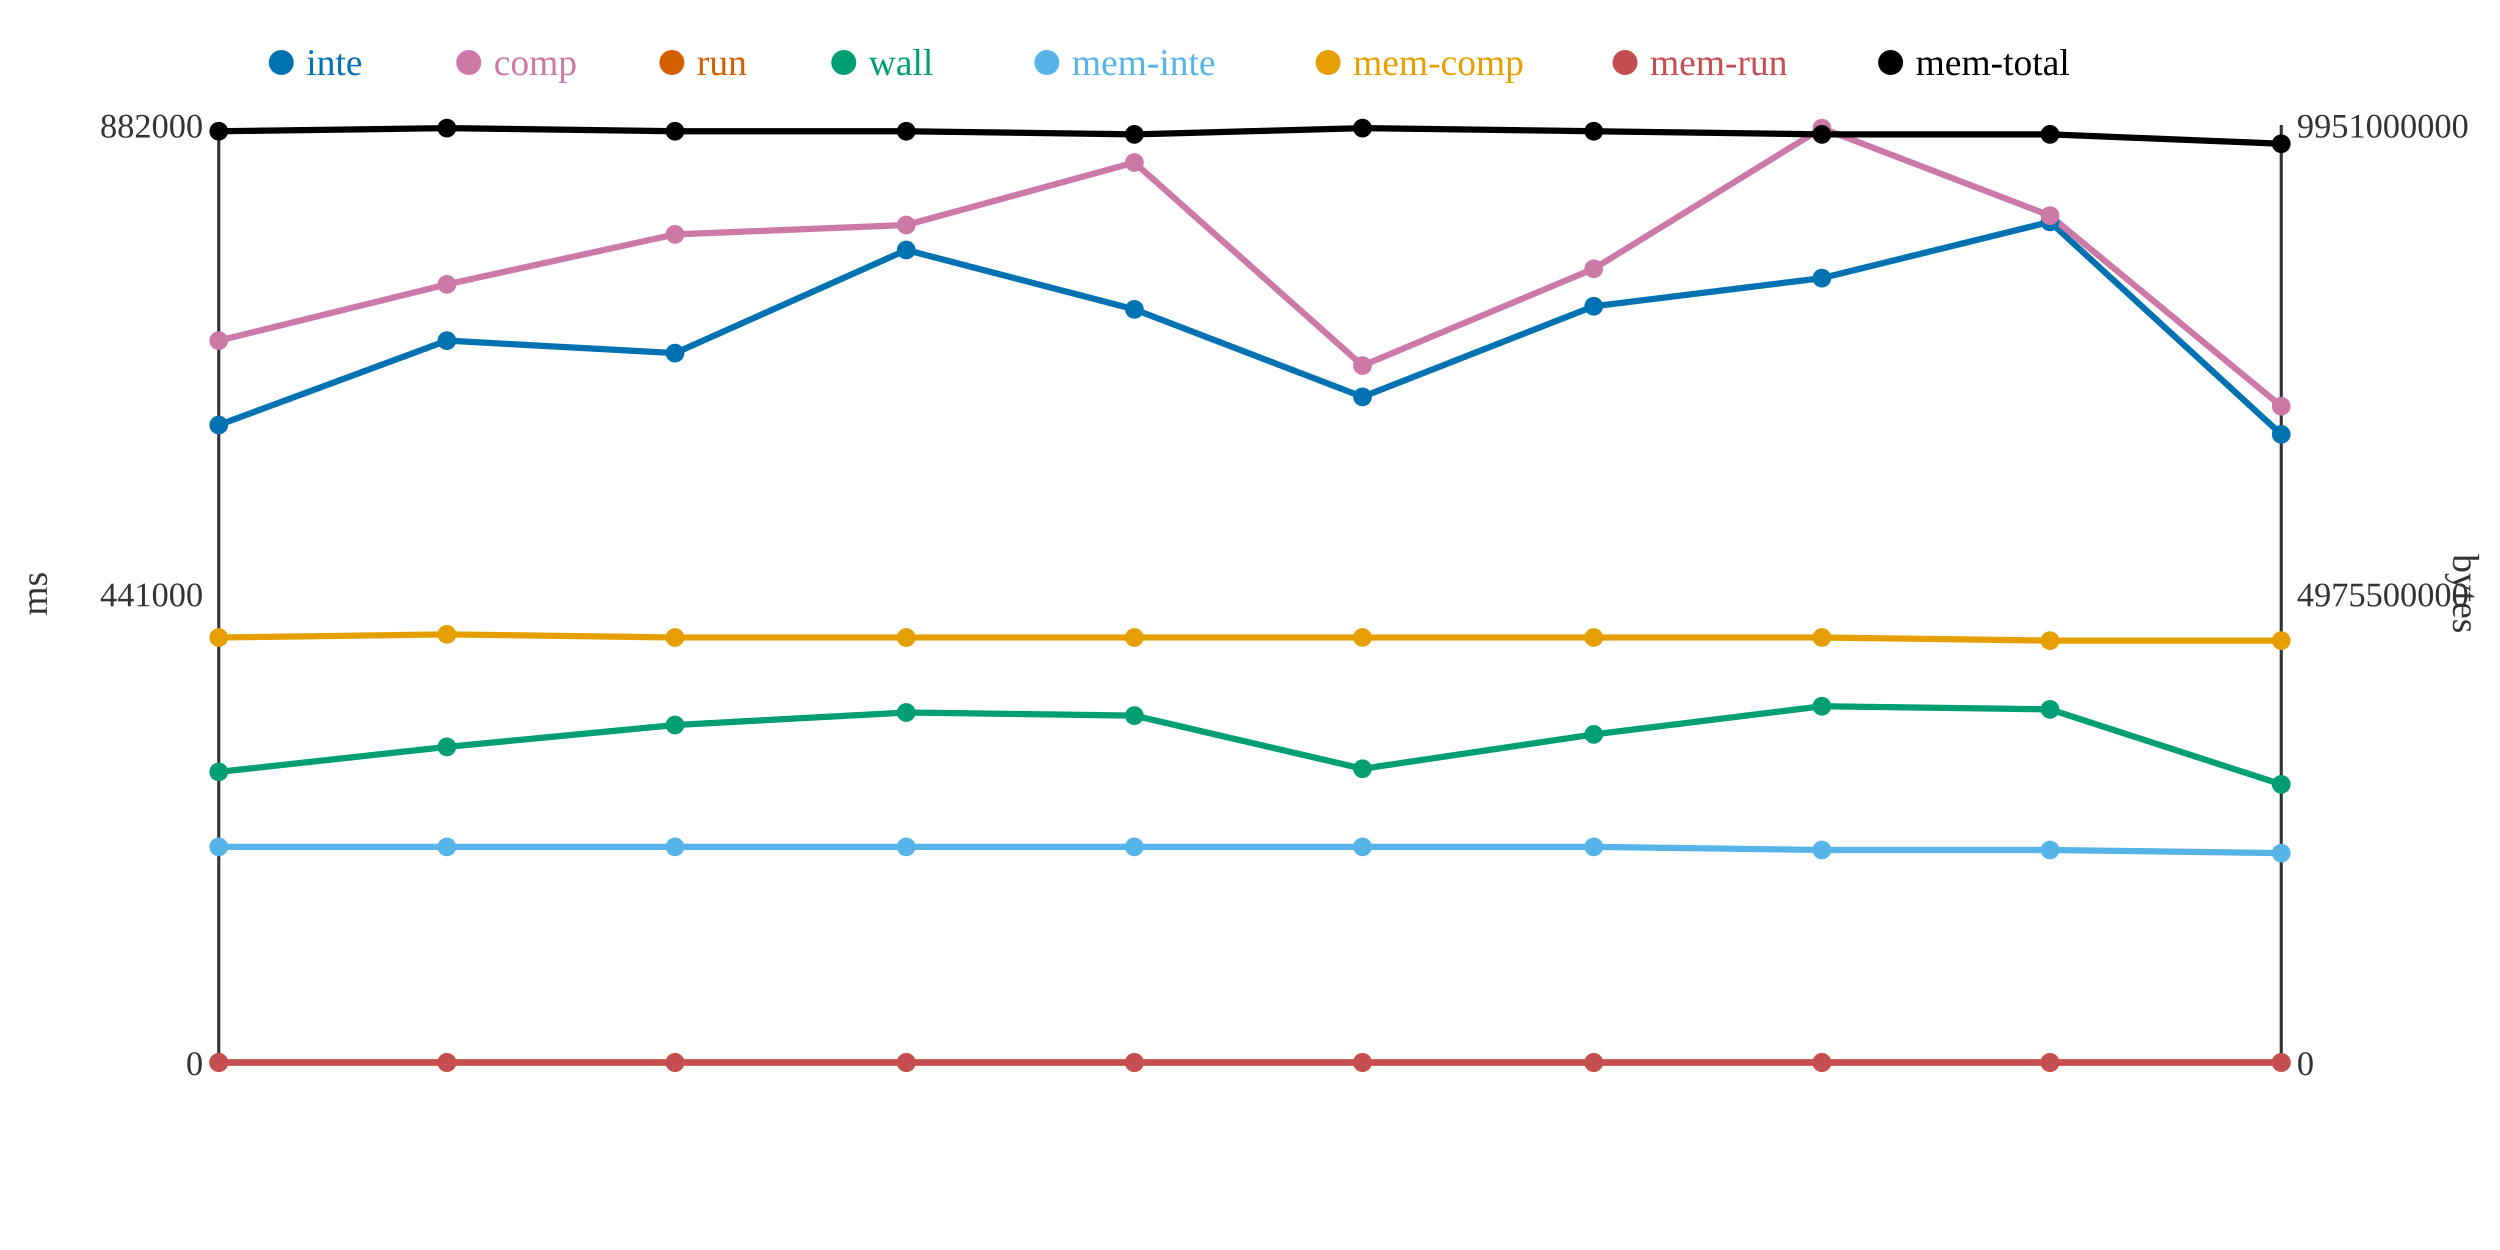
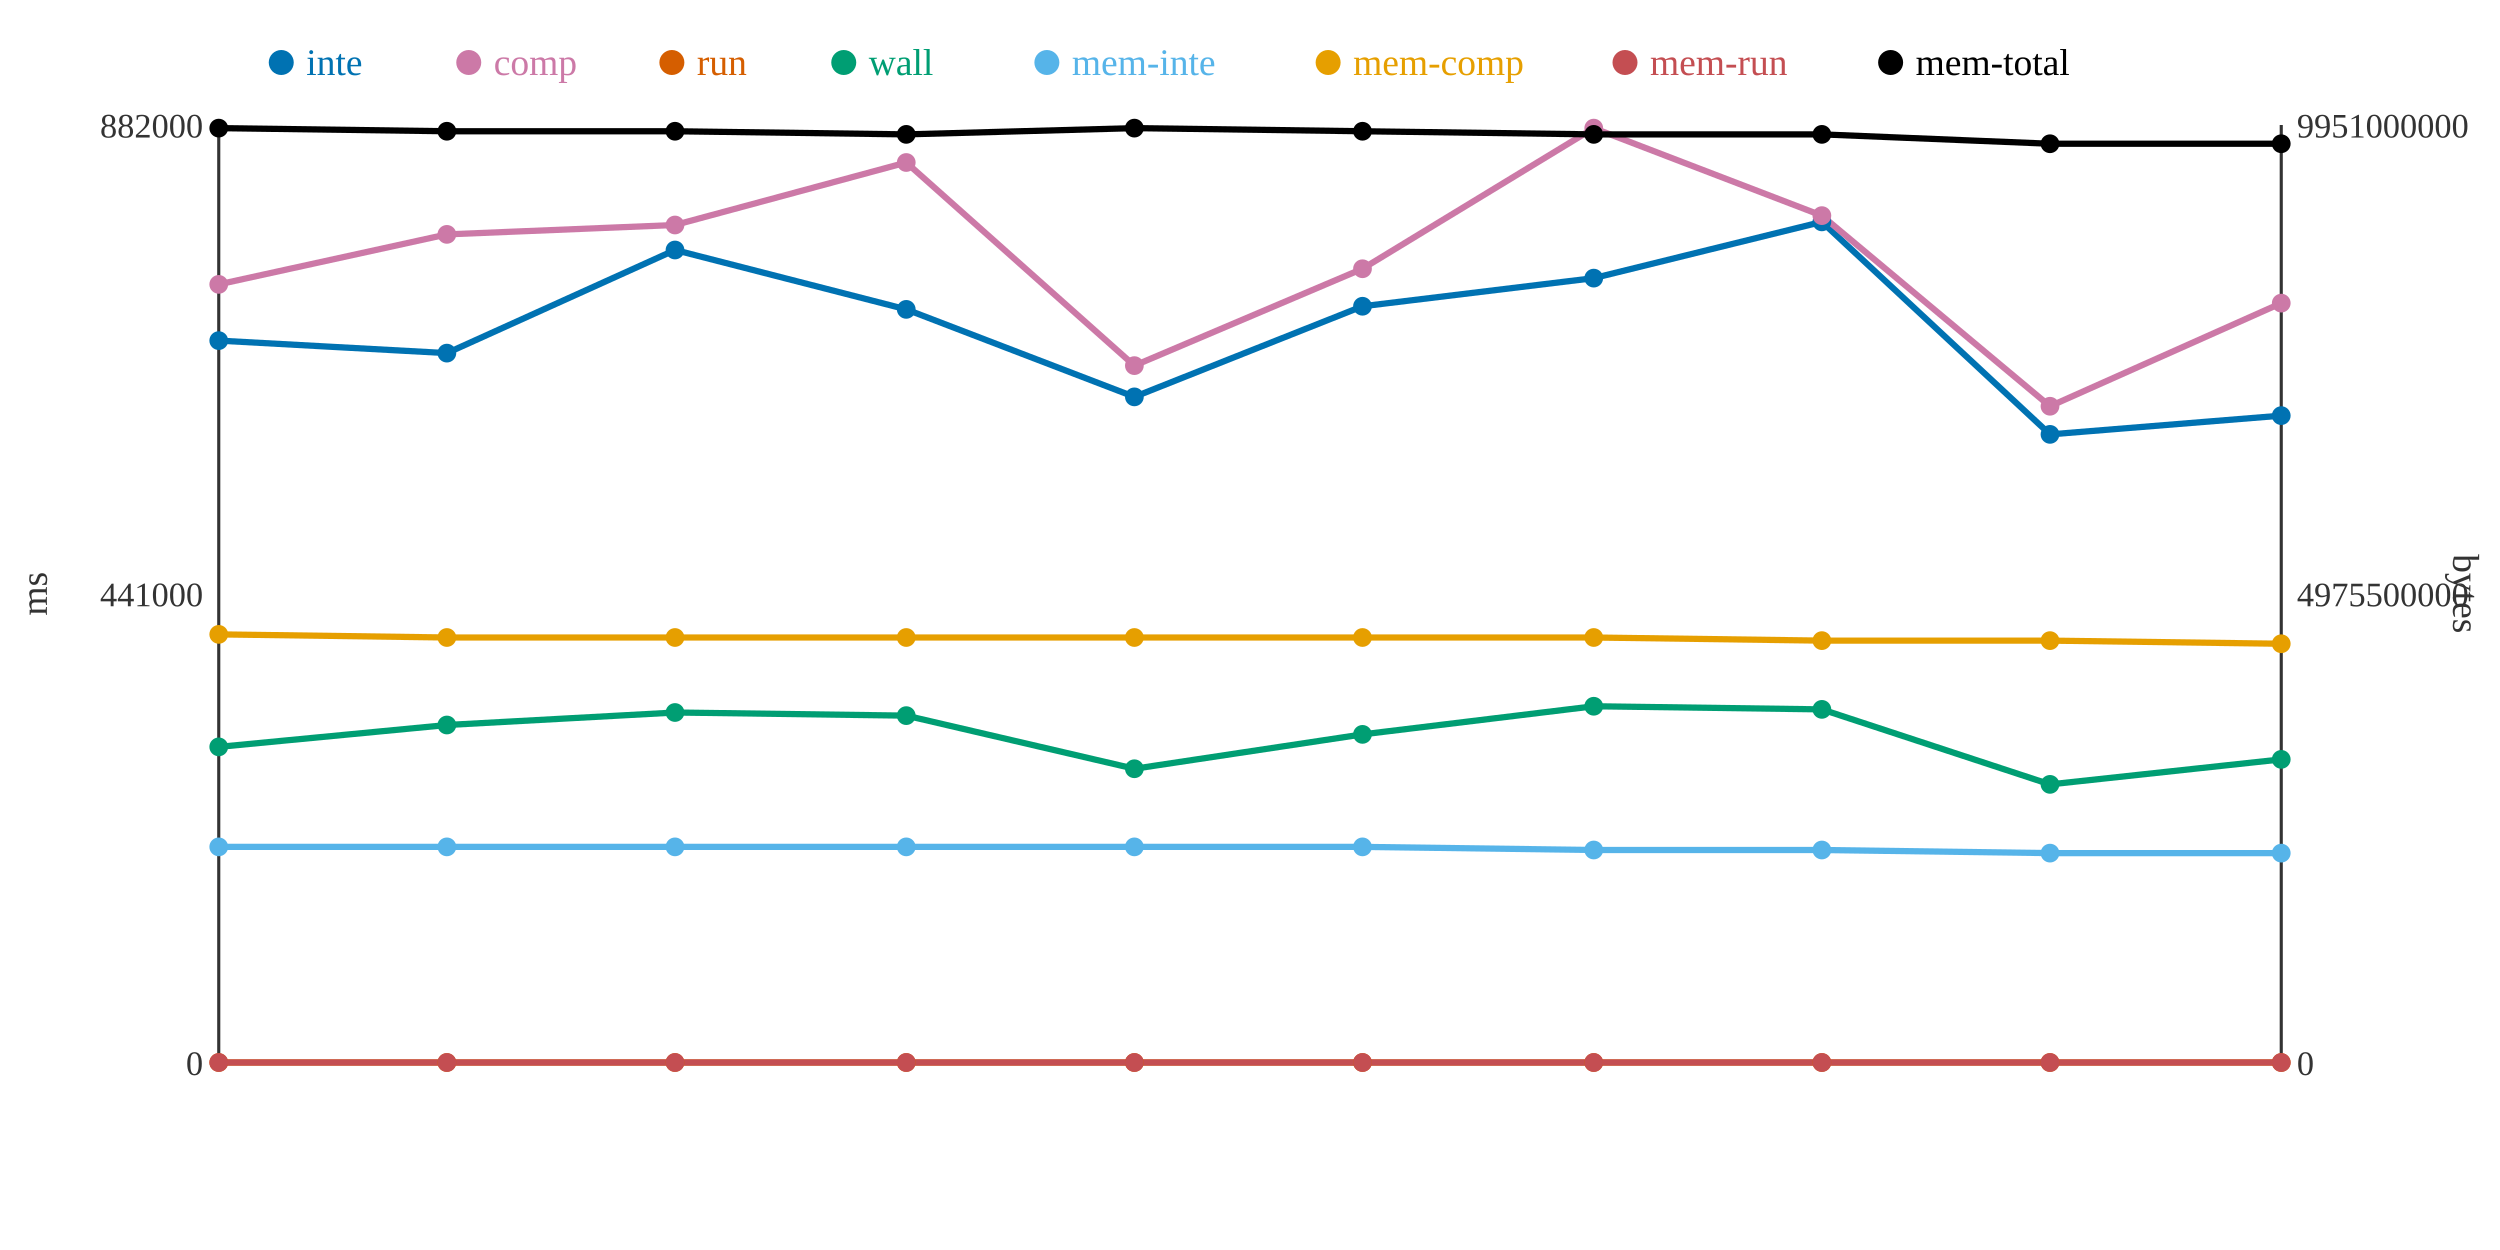
<svg xmlns="http://www.w3.org/2000/svg" width="800" height="400">
  <rect width="800" height="400" fill="white" />
  <line x1="70" y1="40" x2="70" y2="340" stroke="#333" stroke-width="1" />
  <line x1="70" y1="340" x2="730" y2="340" stroke="#333" stroke-width="1" />
  <line x1="730" y1="40" x2="730" y2="340" stroke="#333" stroke-width="1" />
  <text x="65" y="344" text-anchor="end" font-size="11" fill="#333">0</text>
  <text x="65" y="194" text-anchor="end" font-size="11" fill="#333">441000</text>
  <text x="65" y="44" text-anchor="end" font-size="11" fill="#333">882000</text>
  <text x="15" y="190" text-anchor="middle" font-size="12" fill="#333" transform="rotate(-90 15 190)">ms</text>
  <text x="735" y="344" text-anchor="start" font-size="11" fill="#333">0</text>
  <text x="735" y="194" text-anchor="start" font-size="11" fill="#333">4975500000</text>
  <text x="735" y="44" text-anchor="start" font-size="11" fill="#333">9951000000</text>
  <text x="785" y="190" text-anchor="middle" font-size="12" fill="#333" transform="rotate(90 785 190)">bytes</text>
-   <polyline points="70,136 143,109 216,113 290,80 363,99 436,127 510,98 583,89 656,71 730,139" fill="none" stroke="#0072B2" stroke-width="2" />
-   <polyline points="70,109 143,91 216,75 290,72 363,52 436,117 510,86 583,41 656,69 730,130" fill="none" stroke="#CC79A7" stroke-width="2" />
+   <polyline points="70,109 143,113 216,80 290,99 363,127 436,98 510,89 583,71 656,139 730,133" fill="none" stroke="#0072B2" stroke-width="2" />
+   <polyline points="70,91 143,75 216,72 290,52 363,117 436,86 510,41 583,69 656,130 730,97" fill="none" stroke="#CC79A7" stroke-width="2" />
  <polyline points="70,340 143,340 216,340 290,340 363,340 436,340 510,340 583,340 656,340 730,340" fill="none" stroke="#D55E00" stroke-width="2" />
-   <polyline points="70,247 143,239 216,232 290,228 363,229 436,246 510,235 583,226 656,227 730,251" fill="none" stroke="#009E73" stroke-width="2" />
-   <polyline points="70,271 143,271 216,271 290,271 363,271 436,271 510,271 583,272 656,272 730,273" fill="none" stroke="#56B4E9" stroke-width="2" />
-   <polyline points="70,204 143,203 216,204 290,204 363,204 436,204 510,204 583,204 656,205 730,205" fill="none" stroke="#E69F00" stroke-width="2" />
+   <polyline points="70,239 143,232 216,228 290,229 363,246 436,235 510,226 583,227 656,251 730,243" fill="none" stroke="#009E73" stroke-width="2" />
+   <polyline points="70,271 143,271 216,271 290,271 363,271 436,271 510,272 583,272 656,273 730,273" fill="none" stroke="#56B4E9" stroke-width="2" />
+   <polyline points="70,203 143,204 216,204 290,204 363,204 436,204 510,204 583,205 656,205 730,206" fill="none" stroke="#E69F00" stroke-width="2" />
  <polyline points="70,340 143,340 216,340 290,340 363,340 436,340 510,340 583,340 656,340 730,340" fill="none" stroke="#C44E52" stroke-width="2" />
-   <polyline points="70,42 143,41 216,42 290,42 363,43 436,41 510,42 583,43 656,43 730,46" fill="none" stroke="#000000" stroke-width="2" />
-   <circle cx="70" cy="136" r="3" fill="#0072B2" />
-   <circle cx="70" cy="109" r="3" fill="#CC79A7" />
+   <polyline points="70,41 143,42 216,42 290,43 363,41 436,42 510,43 583,43 656,46 730,46" fill="none" stroke="#000000" stroke-width="2" />
+   <circle cx="70" cy="109" r="3" fill="#0072B2" />
+   <circle cx="70" cy="91" r="3" fill="#CC79A7" />
  <circle cx="70" cy="340" r="3" fill="#D55E00" />
-   <circle cx="70" cy="247" r="3" fill="#009E73" />
+   <circle cx="70" cy="239" r="3" fill="#009E73" />
  <circle cx="70" cy="271" r="3" fill="#56B4E9" />
-   <circle cx="70" cy="204" r="3" fill="#E69F00" />
+   <circle cx="70" cy="203" r="3" fill="#E69F00" />
  <circle cx="70" cy="340" r="3" fill="#C44E52" />
-   <circle cx="70" cy="42" r="3" fill="#000000" />
-   <circle cx="143" cy="109" r="3" fill="#0072B2" />
-   <circle cx="143" cy="91" r="3" fill="#CC79A7" />
+   <circle cx="70" cy="41" r="3" fill="#000000" />
+   <circle cx="143" cy="113" r="3" fill="#0072B2" />
+   <circle cx="143" cy="75" r="3" fill="#CC79A7" />
  <circle cx="143" cy="340" r="3" fill="#D55E00" />
-   <circle cx="143" cy="239" r="3" fill="#009E73" />
+   <circle cx="143" cy="232" r="3" fill="#009E73" />
  <circle cx="143" cy="271" r="3" fill="#56B4E9" />
-   <circle cx="143" cy="203" r="3" fill="#E69F00" />
+   <circle cx="143" cy="204" r="3" fill="#E69F00" />
  <circle cx="143" cy="340" r="3" fill="#C44E52" />
-   <circle cx="143" cy="41" r="3" fill="#000000" />
-   <circle cx="216" cy="113" r="3" fill="#0072B2" />
-   <circle cx="216" cy="75" r="3" fill="#CC79A7" />
+   <circle cx="143" cy="42" r="3" fill="#000000" />
+   <circle cx="216" cy="80" r="3" fill="#0072B2" />
+   <circle cx="216" cy="72" r="3" fill="#CC79A7" />
  <circle cx="216" cy="340" r="3" fill="#D55E00" />
-   <circle cx="216" cy="232" r="3" fill="#009E73" />
+   <circle cx="216" cy="228" r="3" fill="#009E73" />
  <circle cx="216" cy="271" r="3" fill="#56B4E9" />
  <circle cx="216" cy="204" r="3" fill="#E69F00" />
  <circle cx="216" cy="340" r="3" fill="#C44E52" />
  <circle cx="216" cy="42" r="3" fill="#000000" />
-   <circle cx="290" cy="80" r="3" fill="#0072B2" />
-   <circle cx="290" cy="72" r="3" fill="#CC79A7" />
+   <circle cx="290" cy="99" r="3" fill="#0072B2" />
+   <circle cx="290" cy="52" r="3" fill="#CC79A7" />
  <circle cx="290" cy="340" r="3" fill="#D55E00" />
-   <circle cx="290" cy="228" r="3" fill="#009E73" />
+   <circle cx="290" cy="229" r="3" fill="#009E73" />
  <circle cx="290" cy="271" r="3" fill="#56B4E9" />
  <circle cx="290" cy="204" r="3" fill="#E69F00" />
  <circle cx="290" cy="340" r="3" fill="#C44E52" />
-   <circle cx="290" cy="42" r="3" fill="#000000" />
-   <circle cx="363" cy="99" r="3" fill="#0072B2" />
-   <circle cx="363" cy="52" r="3" fill="#CC79A7" />
+   <circle cx="290" cy="43" r="3" fill="#000000" />
+   <circle cx="363" cy="127" r="3" fill="#0072B2" />
+   <circle cx="363" cy="117" r="3" fill="#CC79A7" />
  <circle cx="363" cy="340" r="3" fill="#D55E00" />
-   <circle cx="363" cy="229" r="3" fill="#009E73" />
+   <circle cx="363" cy="246" r="3" fill="#009E73" />
  <circle cx="363" cy="271" r="3" fill="#56B4E9" />
  <circle cx="363" cy="204" r="3" fill="#E69F00" />
  <circle cx="363" cy="340" r="3" fill="#C44E52" />
-   <circle cx="363" cy="43" r="3" fill="#000000" />
-   <circle cx="436" cy="127" r="3" fill="#0072B2" />
-   <circle cx="436" cy="117" r="3" fill="#CC79A7" />
+   <circle cx="363" cy="41" r="3" fill="#000000" />
+   <circle cx="436" cy="98" r="3" fill="#0072B2" />
+   <circle cx="436" cy="86" r="3" fill="#CC79A7" />
  <circle cx="436" cy="340" r="3" fill="#D55E00" />
-   <circle cx="436" cy="246" r="3" fill="#009E73" />
+   <circle cx="436" cy="235" r="3" fill="#009E73" />
  <circle cx="436" cy="271" r="3" fill="#56B4E9" />
  <circle cx="436" cy="204" r="3" fill="#E69F00" />
  <circle cx="436" cy="340" r="3" fill="#C44E52" />
-   <circle cx="436" cy="41" r="3" fill="#000000" />
-   <circle cx="510" cy="98" r="3" fill="#0072B2" />
-   <circle cx="510" cy="86" r="3" fill="#CC79A7" />
+   <circle cx="436" cy="42" r="3" fill="#000000" />
+   <circle cx="510" cy="89" r="3" fill="#0072B2" />
+   <circle cx="510" cy="41" r="3" fill="#CC79A7" />
  <circle cx="510" cy="340" r="3" fill="#D55E00" />
-   <circle cx="510" cy="235" r="3" fill="#009E73" />
-   <circle cx="510" cy="271" r="3" fill="#56B4E9" />
+   <circle cx="510" cy="226" r="3" fill="#009E73" />
+   <circle cx="510" cy="272" r="3" fill="#56B4E9" />
  <circle cx="510" cy="204" r="3" fill="#E69F00" />
  <circle cx="510" cy="340" r="3" fill="#C44E52" />
-   <circle cx="510" cy="42" r="3" fill="#000000" />
-   <circle cx="583" cy="89" r="3" fill="#0072B2" />
-   <circle cx="583" cy="41" r="3" fill="#CC79A7" />
+   <circle cx="510" cy="43" r="3" fill="#000000" />
+   <circle cx="583" cy="71" r="3" fill="#0072B2" />
+   <circle cx="583" cy="69" r="3" fill="#CC79A7" />
  <circle cx="583" cy="340" r="3" fill="#D55E00" />
-   <circle cx="583" cy="226" r="3" fill="#009E73" />
+   <circle cx="583" cy="227" r="3" fill="#009E73" />
  <circle cx="583" cy="272" r="3" fill="#56B4E9" />
-   <circle cx="583" cy="204" r="3" fill="#E69F00" />
+   <circle cx="583" cy="205" r="3" fill="#E69F00" />
  <circle cx="583" cy="340" r="3" fill="#C44E52" />
  <circle cx="583" cy="43" r="3" fill="#000000" />
-   <circle cx="656" cy="71" r="3" fill="#0072B2" />
-   <circle cx="656" cy="69" r="3" fill="#CC79A7" />
+   <circle cx="656" cy="139" r="3" fill="#0072B2" />
+   <circle cx="656" cy="130" r="3" fill="#CC79A7" />
  <circle cx="656" cy="340" r="3" fill="#D55E00" />
-   <circle cx="656" cy="227" r="3" fill="#009E73" />
-   <circle cx="656" cy="272" r="3" fill="#56B4E9" />
+   <circle cx="656" cy="251" r="3" fill="#009E73" />
+   <circle cx="656" cy="273" r="3" fill="#56B4E9" />
  <circle cx="656" cy="205" r="3" fill="#E69F00" />
  <circle cx="656" cy="340" r="3" fill="#C44E52" />
-   <circle cx="656" cy="43" r="3" fill="#000000" />
-   <circle cx="730" cy="139" r="3" fill="#0072B2" />
-   <circle cx="730" cy="130" r="3" fill="#CC79A7" />
+   <circle cx="656" cy="46" r="3" fill="#000000" />
+   <circle cx="730" cy="133" r="3" fill="#0072B2" />
+   <circle cx="730" cy="97" r="3" fill="#CC79A7" />
  <circle cx="730" cy="340" r="3" fill="#D55E00" />
-   <circle cx="730" cy="251" r="3" fill="#009E73" />
+   <circle cx="730" cy="243" r="3" fill="#009E73" />
  <circle cx="730" cy="273" r="3" fill="#56B4E9" />
-   <circle cx="730" cy="205" r="3" fill="#E69F00" />
+   <circle cx="730" cy="206" r="3" fill="#E69F00" />
  <circle cx="730" cy="340" r="3" fill="#C44E52" />
  <circle cx="730" cy="46" r="3" fill="#000000" />
  <circle cx="90" cy="20" r="4" fill="#0072B2" />
  <text x="98" y="24" text-anchor="start" font-size="12" fill="#0072B2">inte</text>
  <circle cx="150" cy="20" r="4" fill="#CC79A7" />
  <text x="158" y="24" text-anchor="start" font-size="12" fill="#CC79A7">comp</text>
  <circle cx="215" cy="20" r="4" fill="#D55E00" />
  <text x="223" y="24" text-anchor="start" font-size="12" fill="#D55E00">run</text>
  <circle cx="270" cy="20" r="4" fill="#009E73" />
  <text x="278" y="24" text-anchor="start" font-size="12" fill="#009E73">wall</text>
  <circle cx="335" cy="20" r="4" fill="#56B4E9" />
  <text x="343" y="24" text-anchor="start" font-size="12" fill="#56B4E9">mem-inte</text>
  <circle cx="425" cy="20" r="4" fill="#E69F00" />
  <text x="433" y="24" text-anchor="start" font-size="12" fill="#E69F00">mem-comp</text>
  <circle cx="520" cy="20" r="4" fill="#C44E52" />
  <text x="528" y="24" text-anchor="start" font-size="12" fill="#C44E52">mem-run</text>
  <circle cx="605" cy="20" r="4" fill="#000000" />
  <text x="613" y="24" text-anchor="start" font-size="12" fill="#000000">mem-total</text>
</svg>
